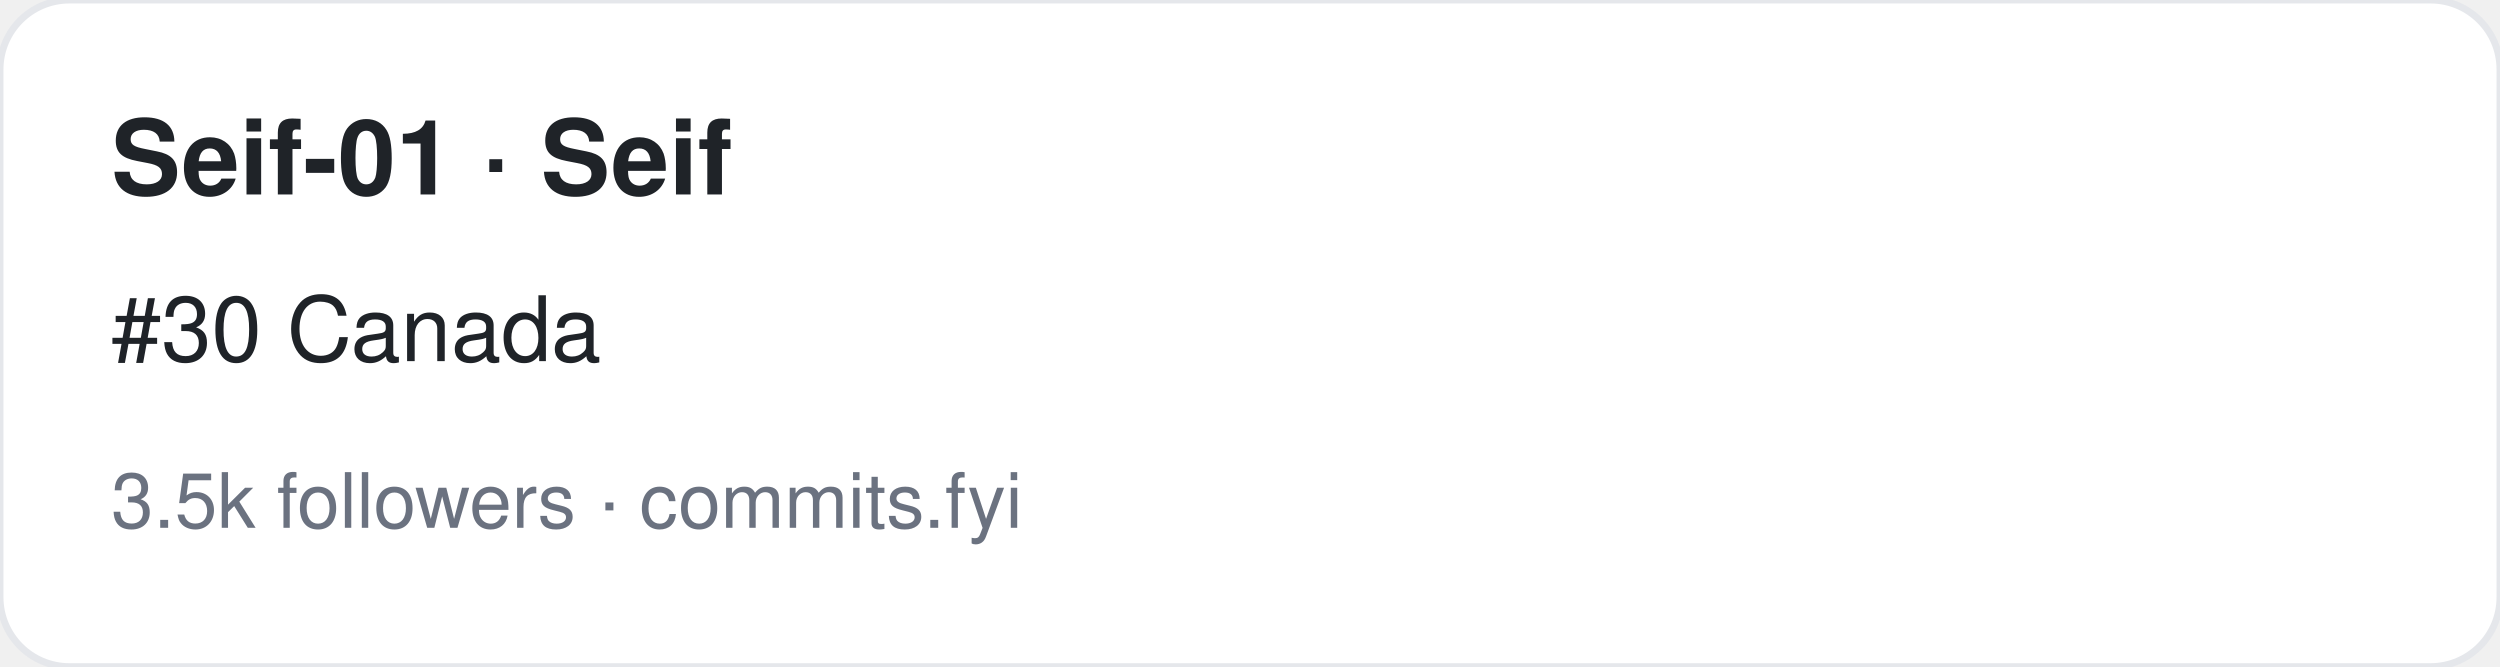
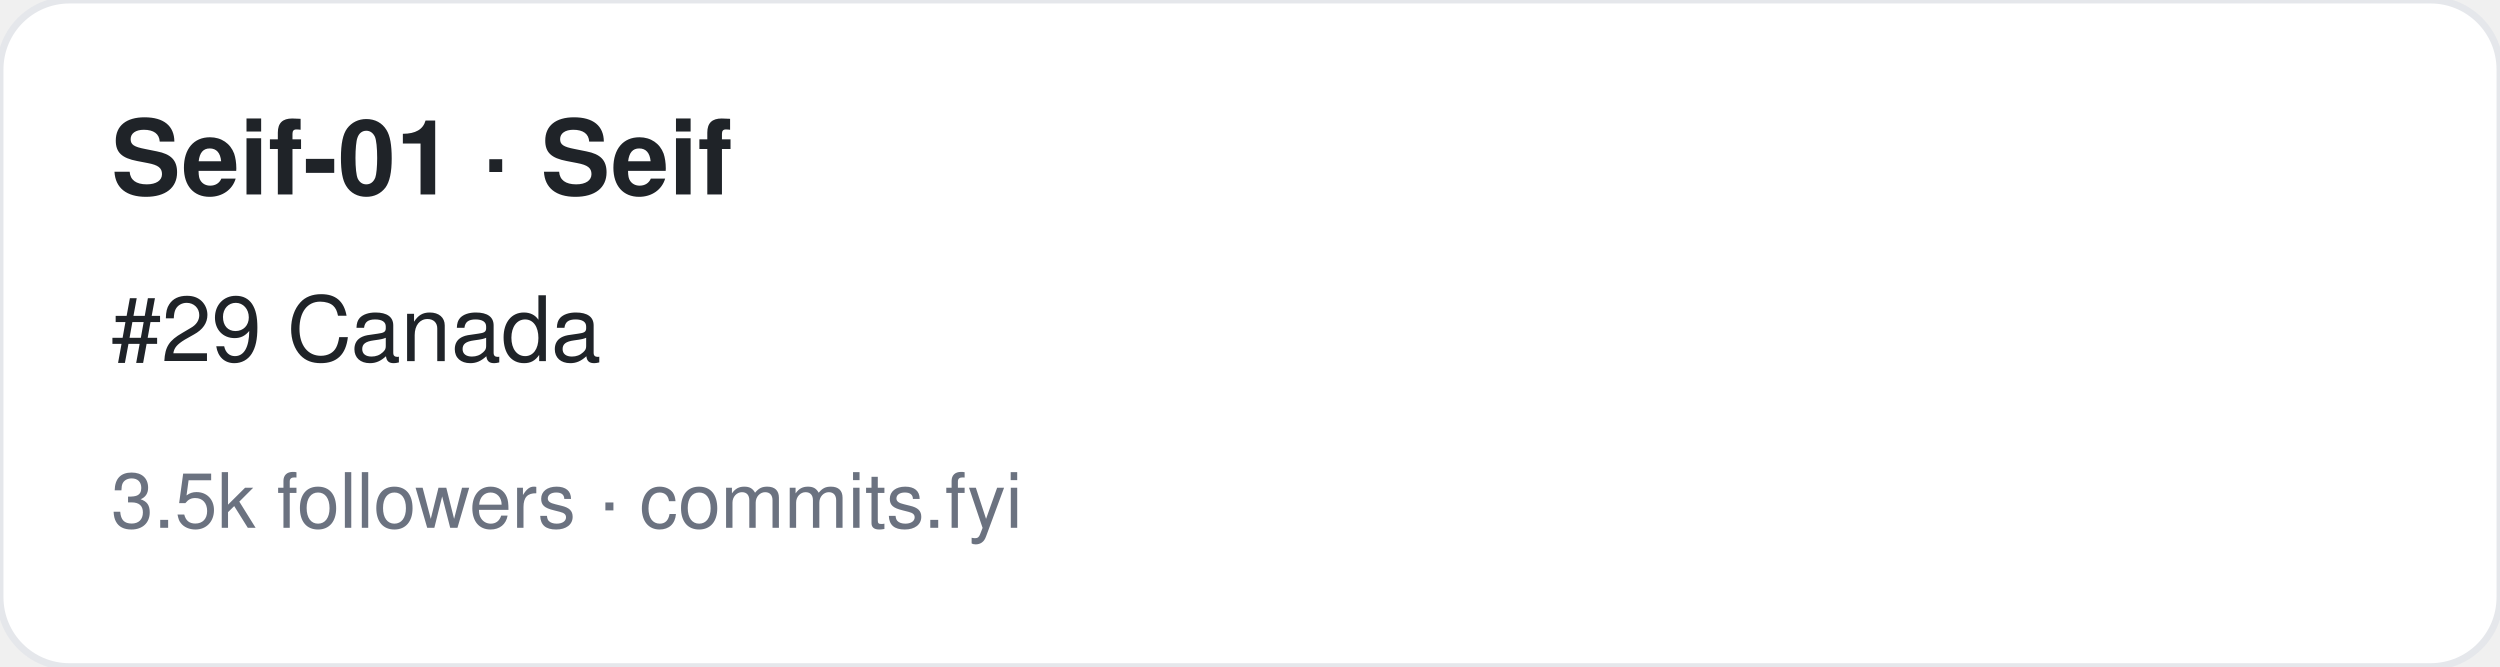
<svg xmlns="http://www.w3.org/2000/svg" width="360" height="96" viewBox="0 0 360 96" font-family="-apple-system,BlinkMacSystemFont,Segoe UI,Helvetica,Arial,sans-serif">
  <rect width="360" height="96" rx="10" fill="#ffffff" stroke="#e5e7eb" />
  <text x="16" y="28" font-size="15" font-weight="700" fill="#1f2328">Seif-01 · Seif</text>
-   <text x="16" y="52" font-size="13" fill="#1f2328">#30 Canada</text>
+   <text x="16" y="52" font-size="13" fill="#1f2328">#29 Canada</text>
  <text x="16" y="76" font-size="11" fill="#6b7280">3.5k followers · commits.fyi</text>
</svg>
